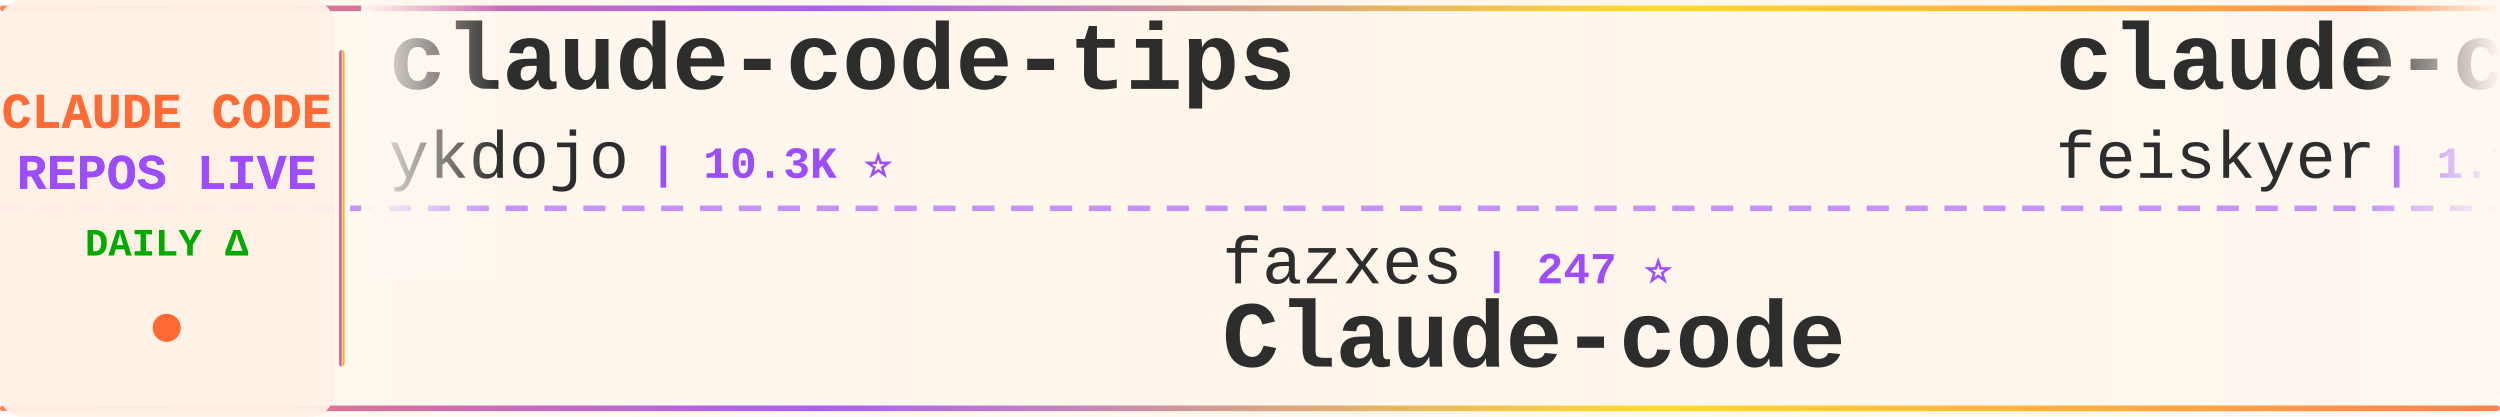
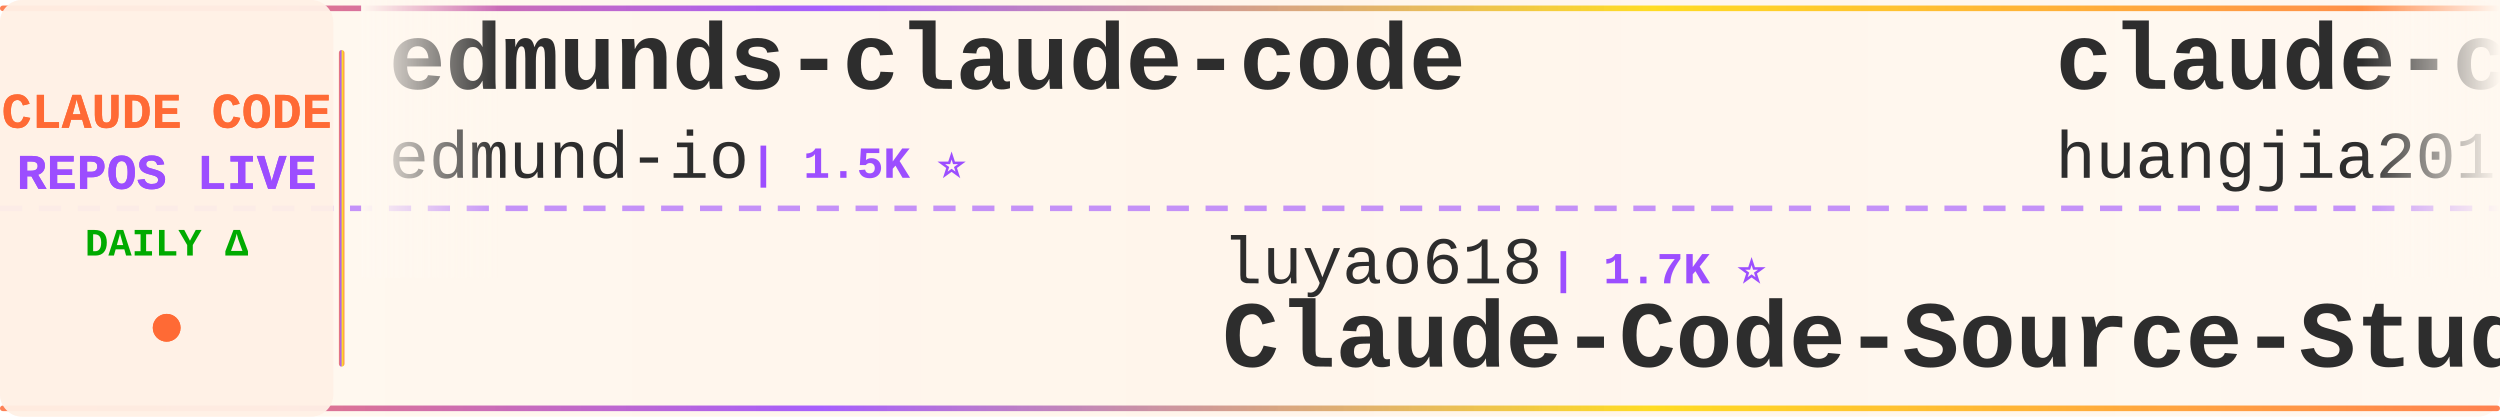
<svg xmlns="http://www.w3.org/2000/svg" width="900" height="150">
  <defs>
    <linearGradient id="tickerBg" x1="0%" y1="0%" x2="100%" y2="0%">
      <stop offset="0%" style="stop-color:#fff8f0;stop-opacity:0.98" />
      <stop offset="50%" style="stop-color:#fff5eb;stop-opacity:1" />
      <stop offset="100%" style="stop-color:#fff8f0;stop-opacity:0.98" />
    </linearGradient>
    <linearGradient id="borderGrad" x1="0%" y1="0%" x2="100%" y2="0%">
      <stop offset="0%" style="stop-color:#FF6B35;stop-opacity:0.85">
        <animate attributeName="stop-opacity" values="0.85;1;0.85" dur="2s" repeatCount="indefinite" />
      </stop>
      <stop offset="33%" style="stop-color:#9C4EFF;stop-opacity:0.9">
        <animate attributeName="stop-opacity" values="0.9;1;0.9" dur="2.2s" repeatCount="indefinite" />
      </stop>
      <stop offset="66%" style="stop-color:#FFD700;stop-opacity:0.85">
        <animate attributeName="stop-opacity" values="0.85;1;0.85" dur="1.8s" repeatCount="indefinite" />
      </stop>
      <stop offset="100%" style="stop-color:#FF6B35;stop-opacity:0.85">
        <animate attributeName="stop-opacity" values="0.85;1;0.85" dur="2s" repeatCount="indefinite" />
      </stop>
    </linearGradient>
    <filter id="textGlow">
      <feGaussianBlur stdDeviation="0.15" result="coloredBlur" />
      <feMerge>
        <feMergeNode in="coloredBlur" />
        <feMergeNode in="SourceGraphic" />
      </feMerge>
    </filter>
    <filter id="metricGlow">
      <feGaussianBlur stdDeviation="0.2" result="coloredBlur" />
      <feMerge>
        <feMergeNode in="coloredBlur" />
        <feMergeNode in="SourceGraphic" />
      </feMerge>
    </filter>
    <linearGradient id="leftFade" x1="0%" y1="0%" x2="100%" y2="0%">
      <stop offset="0%" style="stop-color:#fff8f0;stop-opacity:1" />
      <stop offset="100%" style="stop-color:#fff8f0;stop-opacity:0" />
    </linearGradient>
    <linearGradient id="rightFade" x1="0%" y1="0%" x2="100%" y2="0%">
      <stop offset="0%" style="stop-color:#fff8f0;stop-opacity:0" />
      <stop offset="100%" style="stop-color:#fff8f0;stop-opacity:1" />
    </linearGradient>
  </defs>
  <rect width="900" height="150" fill="url(#tickerBg)" rx="8" />
  <rect x="0" y="2" width="900" height="2" fill="url(#borderGrad)" rx="1" />
  <rect x="0" y="146" width="900" height="2" fill="url(#borderGrad)" rx="1" />
  <line x1="0" y1="75" x2="900" y2="75" stroke="#9C4EFF" stroke-width="2" stroke-dasharray="8 6" opacity="0.6" />
  <rect x="0" y="0" width="120" height="150" fill="#fff0e6" opacity="0.95" rx="8" />
  <text x="60" y="46" font-family="'Courier New', monospace" font-size="18" font-weight="bold" fill="#FF6B35" text-anchor="middle" filter="url(#textGlow)">
    CLAUDE CODE
  </text>
  <text x="60" y="68" font-family="'Courier New', monospace" font-size="18" font-weight="bold" fill="#9C4EFF" text-anchor="middle" filter="url(#textGlow)">
    REPOS LIVE
  </text>
  <text x="60" y="92" font-family="'Courier New', monospace" font-size="14" font-weight="bold" fill="#00aa00" text-anchor="middle">
    DAILY Δ
  </text>
  <circle cx="60" cy="118" r="5" fill="#FF6B35" filter="url(#metricGlow)">
    <animate attributeName="r" values="4;6;4" dur="1.5s" repeatCount="indefinite" />
    <animate attributeName="opacity" values="0.6;1;0.6" dur="1.5s" repeatCount="indefinite" />
  </circle>
  <rect x="122" y="18" width="2" height="114" fill="url(#borderGrad)" rx="1" />
  <clipPath id="tickerClip">
    <rect x="130" y="0" width="770" height="150" />
  </clipPath>
  <g clip-path="url(#tickerClip)">
    <g id="tickerItems">
      <animateTransform attributeName="transform" attributeType="XML" type="translate" from="0 0" to="-3000 0" dur="54s" repeatCount="indefinite" />
      <g transform="translate(0, 0)">
+         <text x="140" y="32" font-family="'Courier New', monospace" font-size="34" font-weight="bold" fill="#2d2d2d">edmunds-claude-code</text>
+         <text x="140" y="64" font-family="'Courier New', monospace" font-size="24" font-weight="normal" fill="#2d2d2d" opacity="1.0">edmund-io</text>
+         <text x="270" y="64" font-family="'Courier New', monospace" font-size="16" font-weight="bold" fill="#9C4EFF"> | 1.5K ⭐</text>
+       </g>
+       <g transform="translate(300, 0)">
+         <text x="140" y="102" font-family="'Courier New', monospace" font-size="24" font-weight="normal" fill="#2d2d2d" opacity="1.0">luyao618</text>
+         <text x="258" y="102" font-family="'Courier New', monospace" font-size="16" font-weight="bold" fill="#9C4EFF"> | 1.7K ⭐</text>
+         <text x="140" y="132" font-family="'Courier New', monospace" font-size="34" font-weight="bold" fill="#2d2d2d">Claude-Code-Source-Study</text>
+       </g>
+       <g transform="translate(600, 0)">
+         <text x="140" y="32" font-family="'Courier New', monospace" font-size="34" font-weight="bold" fill="#2d2d2d">claude-code-engineering</text>
+         <text x="140" y="64" font-family="'Courier New', monospace" font-size="24" font-weight="normal" fill="#2d2d2d" opacity="1.0">huangjia2019</text>
+         <text x="306" y="64" font-family="'Courier New', monospace" font-size="16" font-weight="bold" fill="#9C4EFF"> | 1.1K ⭐</text>
+       </g>
+       <g transform="translate(900, 0)">
+         <text x="140" y="102" font-family="'Courier New', monospace" font-size="24" font-weight="normal" fill="#2d2d2d" opacity="1.0">https-deeplearning-ai</text>
+         <text x="414" y="102" font-family="'Courier New', monospace" font-size="16" font-weight="bold" fill="#9C4EFF"> | 561 ⭐</text>
+         <text x="140" y="132" font-family="'Courier New', monospace" font-size="34" font-weight="bold" fill="#2d2d2d">sc-claude-code-files</text>
+       </g>
+       <g transform="translate(1200, 0)">
        <text x="140" y="32" font-family="'Courier New', monospace" font-size="34" font-weight="bold" fill="#2d2d2d">claude-code-tips</text>
        <text x="140" y="64" font-family="'Courier New', monospace" font-size="24" font-weight="normal" fill="#2d2d2d" opacity="1.0">ykdojo</text>
        <text x="234" y="64" font-family="'Courier New', monospace" font-size="16" font-weight="bold" fill="#9C4EFF"> | 10.3K ⭐</text>
      </g>
-       <g transform="translate(300, 0)">
-         <text x="140" y="102" font-family="'Courier New', monospace" font-size="24" font-weight="normal" fill="#2d2d2d" opacity="1.0">fazxes</text>
-         <text x="234" y="102" font-family="'Courier New', monospace" font-size="16" font-weight="bold" fill="#9C4EFF"> | 247 ⭐</text>
-         <text x="140" y="132" font-family="'Courier New', monospace" font-size="34" font-weight="bold" fill="#2d2d2d">Claude-code</text>
-       </g>
-       <g transform="translate(600, 0)">
-         <text x="140" y="32" font-family="'Courier New', monospace" font-size="34" font-weight="bold" fill="#2d2d2d">claude-code-settings</text>
-         <text x="140" y="64" font-family="'Courier New', monospace" font-size="24" font-weight="normal" fill="#2d2d2d" opacity="1.0">feiskyer</text>
-         <text x="258" y="64" font-family="'Courier New', monospace" font-size="16" font-weight="bold" fill="#9C4EFF"> | 1.7K ⭐</text>
-       </g>
-       <g transform="translate(900, 0)">
+       <g transform="translate(1500, 0)">
        <text x="140" y="102" font-family="'Courier New', monospace" font-size="24" font-weight="normal" fill="#2d2d2d" opacity="1.0">JrCx7scC</text>
        <text x="258" y="102" font-family="'Courier New', monospace" font-size="16" font-weight="bold" fill="#9C4EFF"> | 375 ⭐</text>
        <text x="140" y="132" font-family="'Courier New', monospace" font-size="34" font-weight="bold" fill="#2d2d2d">claude-code-source</text>
      </g>
-       <g transform="translate(1200, 0)">
-         <text x="140" y="32" font-family="'Courier New', monospace" font-size="34" font-weight="bold" fill="#2d2d2d">claude-code-hub</text>
-         <text x="140" y="64" font-family="'Courier New', monospace" font-size="24" font-weight="normal" fill="#2d2d2d" opacity="1.0">ding113</text>
-         <text x="246" y="64" font-family="'Courier New', monospace" font-size="16" font-weight="bold" fill="#9C4EFF"> | 3.4K ⭐</text>
-       </g>
-       <g transform="translate(1500, 0)">
-         <text x="140" y="102" font-family="'Courier New', monospace" font-size="24" font-weight="normal" fill="#2d2d2d" opacity="1.0">xu-xiang</text>
-         <text x="258" y="102" font-family="'Courier New', monospace" font-size="16" font-weight="bold" fill="#9C4EFF"> | 2.0K ⭐</text>
-         <text x="140" y="132" font-family="'Courier New', monospace" font-size="34" font-weight="bold" fill="#2d2d2d">everything-claude-code-z...</text>
-       </g>
      <g transform="translate(1800, 0)">
-         <text x="140" y="32" font-family="'Courier New', monospace" font-size="34" font-weight="bold" fill="#2d2d2d">claude-code-guide</text>
-         <text x="140" y="64" font-family="'Courier New', monospace" font-size="24" font-weight="normal" fill="#2d2d2d" opacity="1.0">zebbern</text>
-         <text x="246" y="64" font-family="'Courier New', monospace" font-size="16" font-weight="bold" fill="#9C4EFF"> | 4.7K ⭐</text>
+         <text x="140" y="32" font-family="'Courier New', monospace" font-size="34" font-weight="bold" fill="#2d2d2d">collection-claude-code-s...</text>
+         <text x="140" y="64" font-family="'Courier New', monospace" font-size="24" font-weight="normal" fill="#2d2d2d" opacity="1.0">chauncygu</text>
+         <text x="270" y="64" font-family="'Courier New', monospace" font-size="16" font-weight="bold" fill="#9C4EFF"> | 2.9K ⭐</text>
      </g>
      <g transform="translate(2100, 0)">
-         <text x="140" y="102" font-family="'Courier New', monospace" font-size="24" font-weight="normal" fill="#2d2d2d" opacity="1.0">digitalsamba</text>
-         <text x="306" y="102" font-family="'Courier New', monospace" font-size="16" font-weight="bold" fill="#9C4EFF"> | 2.4K ⭐ +1</text>
-         <text x="140" y="132" font-family="'Courier New', monospace" font-size="34" font-weight="bold" fill="#2d2d2d">claude-code-video-toolki...</text>
+         <text x="140" y="102" font-family="'Courier New', monospace" font-size="24" font-weight="normal" fill="#2d2d2d" opacity="1.0">techjarves</text>
+         <text x="282" y="102" font-family="'Courier New', monospace" font-size="16" font-weight="bold" fill="#9C4EFF"> | 1.6K ⭐</text>
+         <text x="140" y="132" font-family="'Courier New', monospace" font-size="34" font-weight="bold" fill="#2d2d2d">ClaudeCode-Portable</text>
      </g>
      <g transform="translate(2400, 0)">
-         <text x="140" y="32" font-family="'Courier New', monospace" font-size="34" font-weight="bold" fill="#2d2d2d">my-claude-code-setup</text>
-         <text x="140" y="64" font-family="'Courier New', monospace" font-size="24" font-weight="normal" fill="#2d2d2d" opacity="1.0">centminmod</text>
-         <text x="282" y="64" font-family="'Courier New', monospace" font-size="16" font-weight="bold" fill="#9C4EFF"> | 2.7K ⭐ +1</text>
+         <text x="140" y="32" font-family="'Courier New', monospace" font-size="34" font-weight="bold" fill="#2d2d2d">claude-code-proxy</text>
+         <text x="140" y="64" font-family="'Courier New', monospace" font-size="24" font-weight="normal" fill="#2d2d2d" opacity="1.0">fuergaosi233</text>
+         <text x="306" y="64" font-family="'Courier New', monospace" font-size="16" font-weight="bold" fill="#9C4EFF"> | 2.8K ⭐</text>
      </g>
      <g transform="translate(2700, 0)">
-         <text x="140" y="102" font-family="'Courier New', monospace" font-size="24" font-weight="normal" fill="#2d2d2d" opacity="1.0">affaan-m</text>
-         <text x="258" y="102" font-family="'Courier New', monospace" font-size="16" font-weight="bold" fill="#9C4EFF"> | 297.2K ⭐ +82</text>
-         <text x="140" y="132" font-family="'Courier New', monospace" font-size="34" font-weight="bold" fill="#2d2d2d">ECC</text>
+         <text x="140" y="102" font-family="'Courier New', monospace" font-size="24" font-weight="normal" fill="#2d2d2d" opacity="1.0">AprilNEA</text>
+         <text x="258" y="102" font-family="'Courier New', monospace" font-size="16" font-weight="bold" fill="#9C4EFF"> | 391 ⭐</text>
+         <text x="140" y="132" font-family="'Courier New', monospace" font-size="34" font-weight="bold" fill="#2d2d2d">claude-code-source</text>
      </g>
      <g transform="translate(3000, 0)">
-         <text x="140" y="32" font-family="'Courier New', monospace" font-size="34" font-weight="bold" fill="#2d2d2d">claude-code-tips</text>
-         <text x="140" y="64" font-family="'Courier New', monospace" font-size="24" font-weight="normal" fill="#2d2d2d" opacity="1.0">ykdojo</text>
-         <text x="234" y="64" font-family="'Courier New', monospace" font-size="16" font-weight="bold" fill="#9C4EFF"> | 10.3K ⭐</text>
+         <text x="140" y="32" font-family="'Courier New', monospace" font-size="34" font-weight="bold" fill="#2d2d2d">edmunds-claude-code</text>
+         <text x="140" y="64" font-family="'Courier New', monospace" font-size="24" font-weight="normal" fill="#2d2d2d" opacity="1.0">edmund-io</text>
+         <text x="270" y="64" font-family="'Courier New', monospace" font-size="16" font-weight="bold" fill="#9C4EFF"> | 1.5K ⭐</text>
      </g>
      <g transform="translate(3300, 0)">
-         <text x="140" y="102" font-family="'Courier New', monospace" font-size="24" font-weight="normal" fill="#2d2d2d" opacity="1.0">fazxes</text>
-         <text x="234" y="102" font-family="'Courier New', monospace" font-size="16" font-weight="bold" fill="#9C4EFF"> | 247 ⭐</text>
-         <text x="140" y="132" font-family="'Courier New', monospace" font-size="34" font-weight="bold" fill="#2d2d2d">Claude-code</text>
+         <text x="140" y="102" font-family="'Courier New', monospace" font-size="24" font-weight="normal" fill="#2d2d2d" opacity="1.0">luyao618</text>
+         <text x="258" y="102" font-family="'Courier New', monospace" font-size="16" font-weight="bold" fill="#9C4EFF"> | 1.7K ⭐</text>
+         <text x="140" y="132" font-family="'Courier New', monospace" font-size="34" font-weight="bold" fill="#2d2d2d">Claude-Code-Source-Study</text>
      </g>
      <g transform="translate(3600, 0)">
-         <text x="140" y="32" font-family="'Courier New', monospace" font-size="34" font-weight="bold" fill="#2d2d2d">claude-code-settings</text>
-         <text x="140" y="64" font-family="'Courier New', monospace" font-size="24" font-weight="normal" fill="#2d2d2d" opacity="1.0">feiskyer</text>
-         <text x="258" y="64" font-family="'Courier New', monospace" font-size="16" font-weight="bold" fill="#9C4EFF"> | 1.7K ⭐</text>
+         <text x="140" y="32" font-family="'Courier New', monospace" font-size="34" font-weight="bold" fill="#2d2d2d">claude-code-engineering</text>
+         <text x="140" y="64" font-family="'Courier New', monospace" font-size="24" font-weight="normal" fill="#2d2d2d" opacity="1.0">huangjia2019</text>
+         <text x="306" y="64" font-family="'Courier New', monospace" font-size="16" font-weight="bold" fill="#9C4EFF"> | 1.1K ⭐</text>
      </g>
      <g transform="translate(3900, 0)">
-         <text x="140" y="102" font-family="'Courier New', monospace" font-size="24" font-weight="normal" fill="#2d2d2d" opacity="1.0">JrCx7scC</text>
-         <text x="258" y="102" font-family="'Courier New', monospace" font-size="16" font-weight="bold" fill="#9C4EFF"> | 375 ⭐</text>
-         <text x="140" y="132" font-family="'Courier New', monospace" font-size="34" font-weight="bold" fill="#2d2d2d">claude-code-source</text>
+         <text x="140" y="102" font-family="'Courier New', monospace" font-size="24" font-weight="normal" fill="#2d2d2d" opacity="1.0">https-deeplearning-ai</text>
+         <text x="414" y="102" font-family="'Courier New', monospace" font-size="16" font-weight="bold" fill="#9C4EFF"> | 561 ⭐</text>
+         <text x="140" y="132" font-family="'Courier New', monospace" font-size="34" font-weight="bold" fill="#2d2d2d">sc-claude-code-files</text>
      </g>
    </g>
  </g>
  <rect x="130" y="0" width="50" height="100" fill="url(#leftFade)" />
  <rect x="850" y="0" width="50" height="100" fill="url(#rightFade)" />
</svg>
